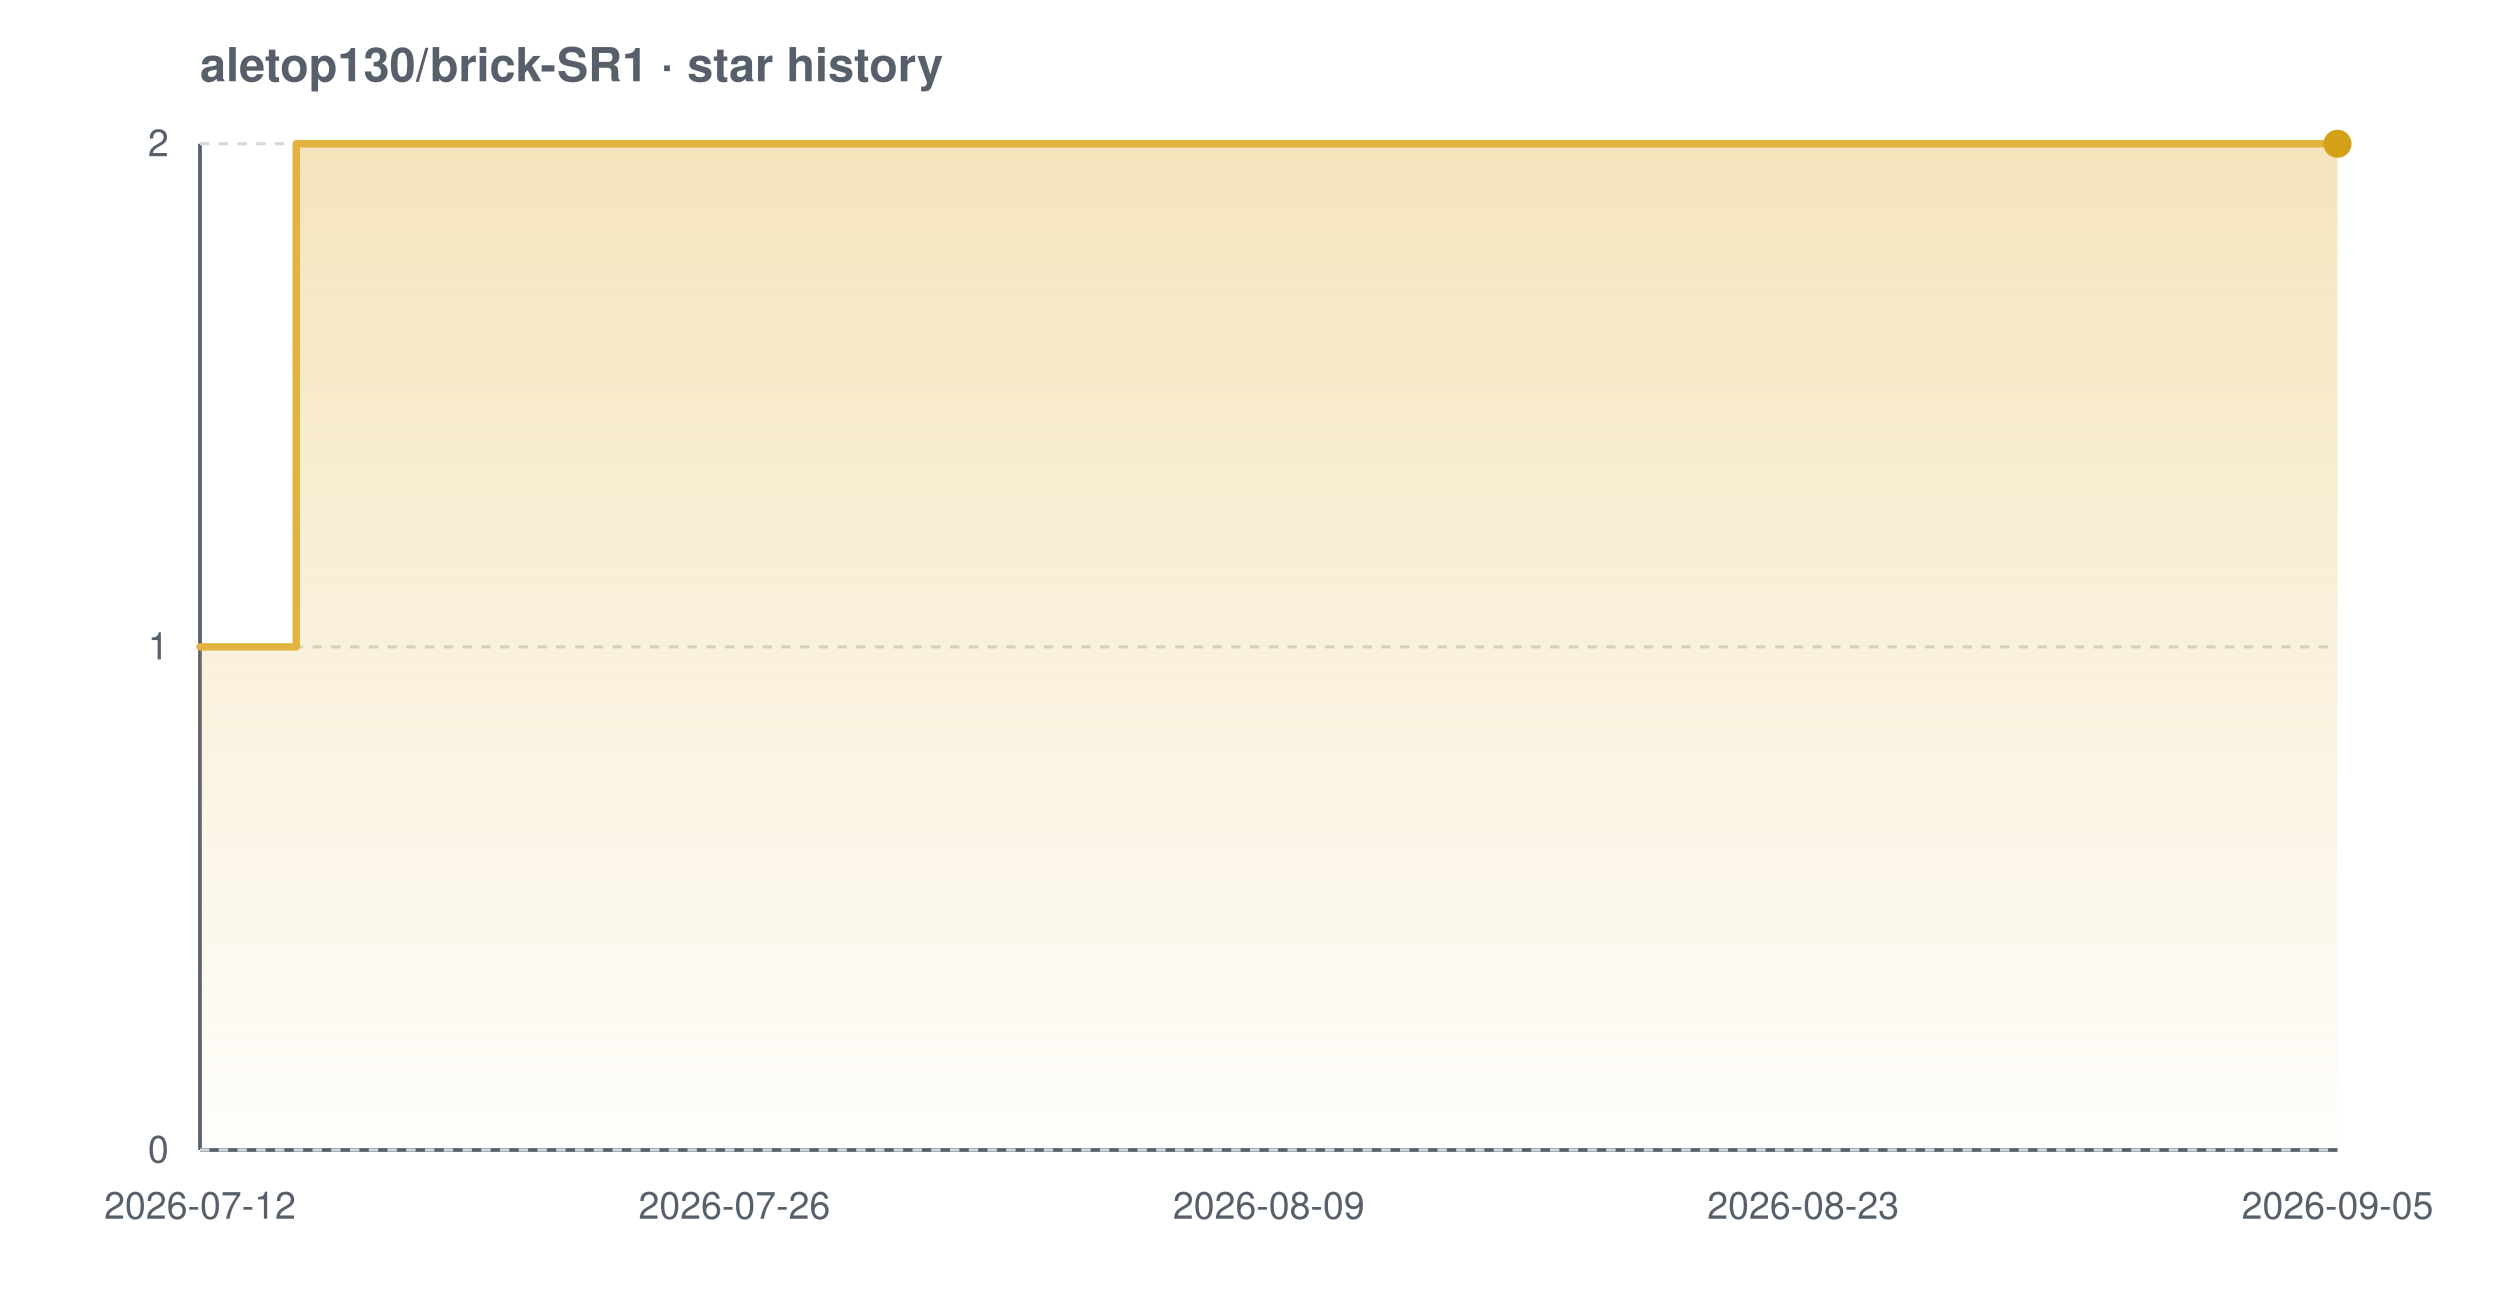
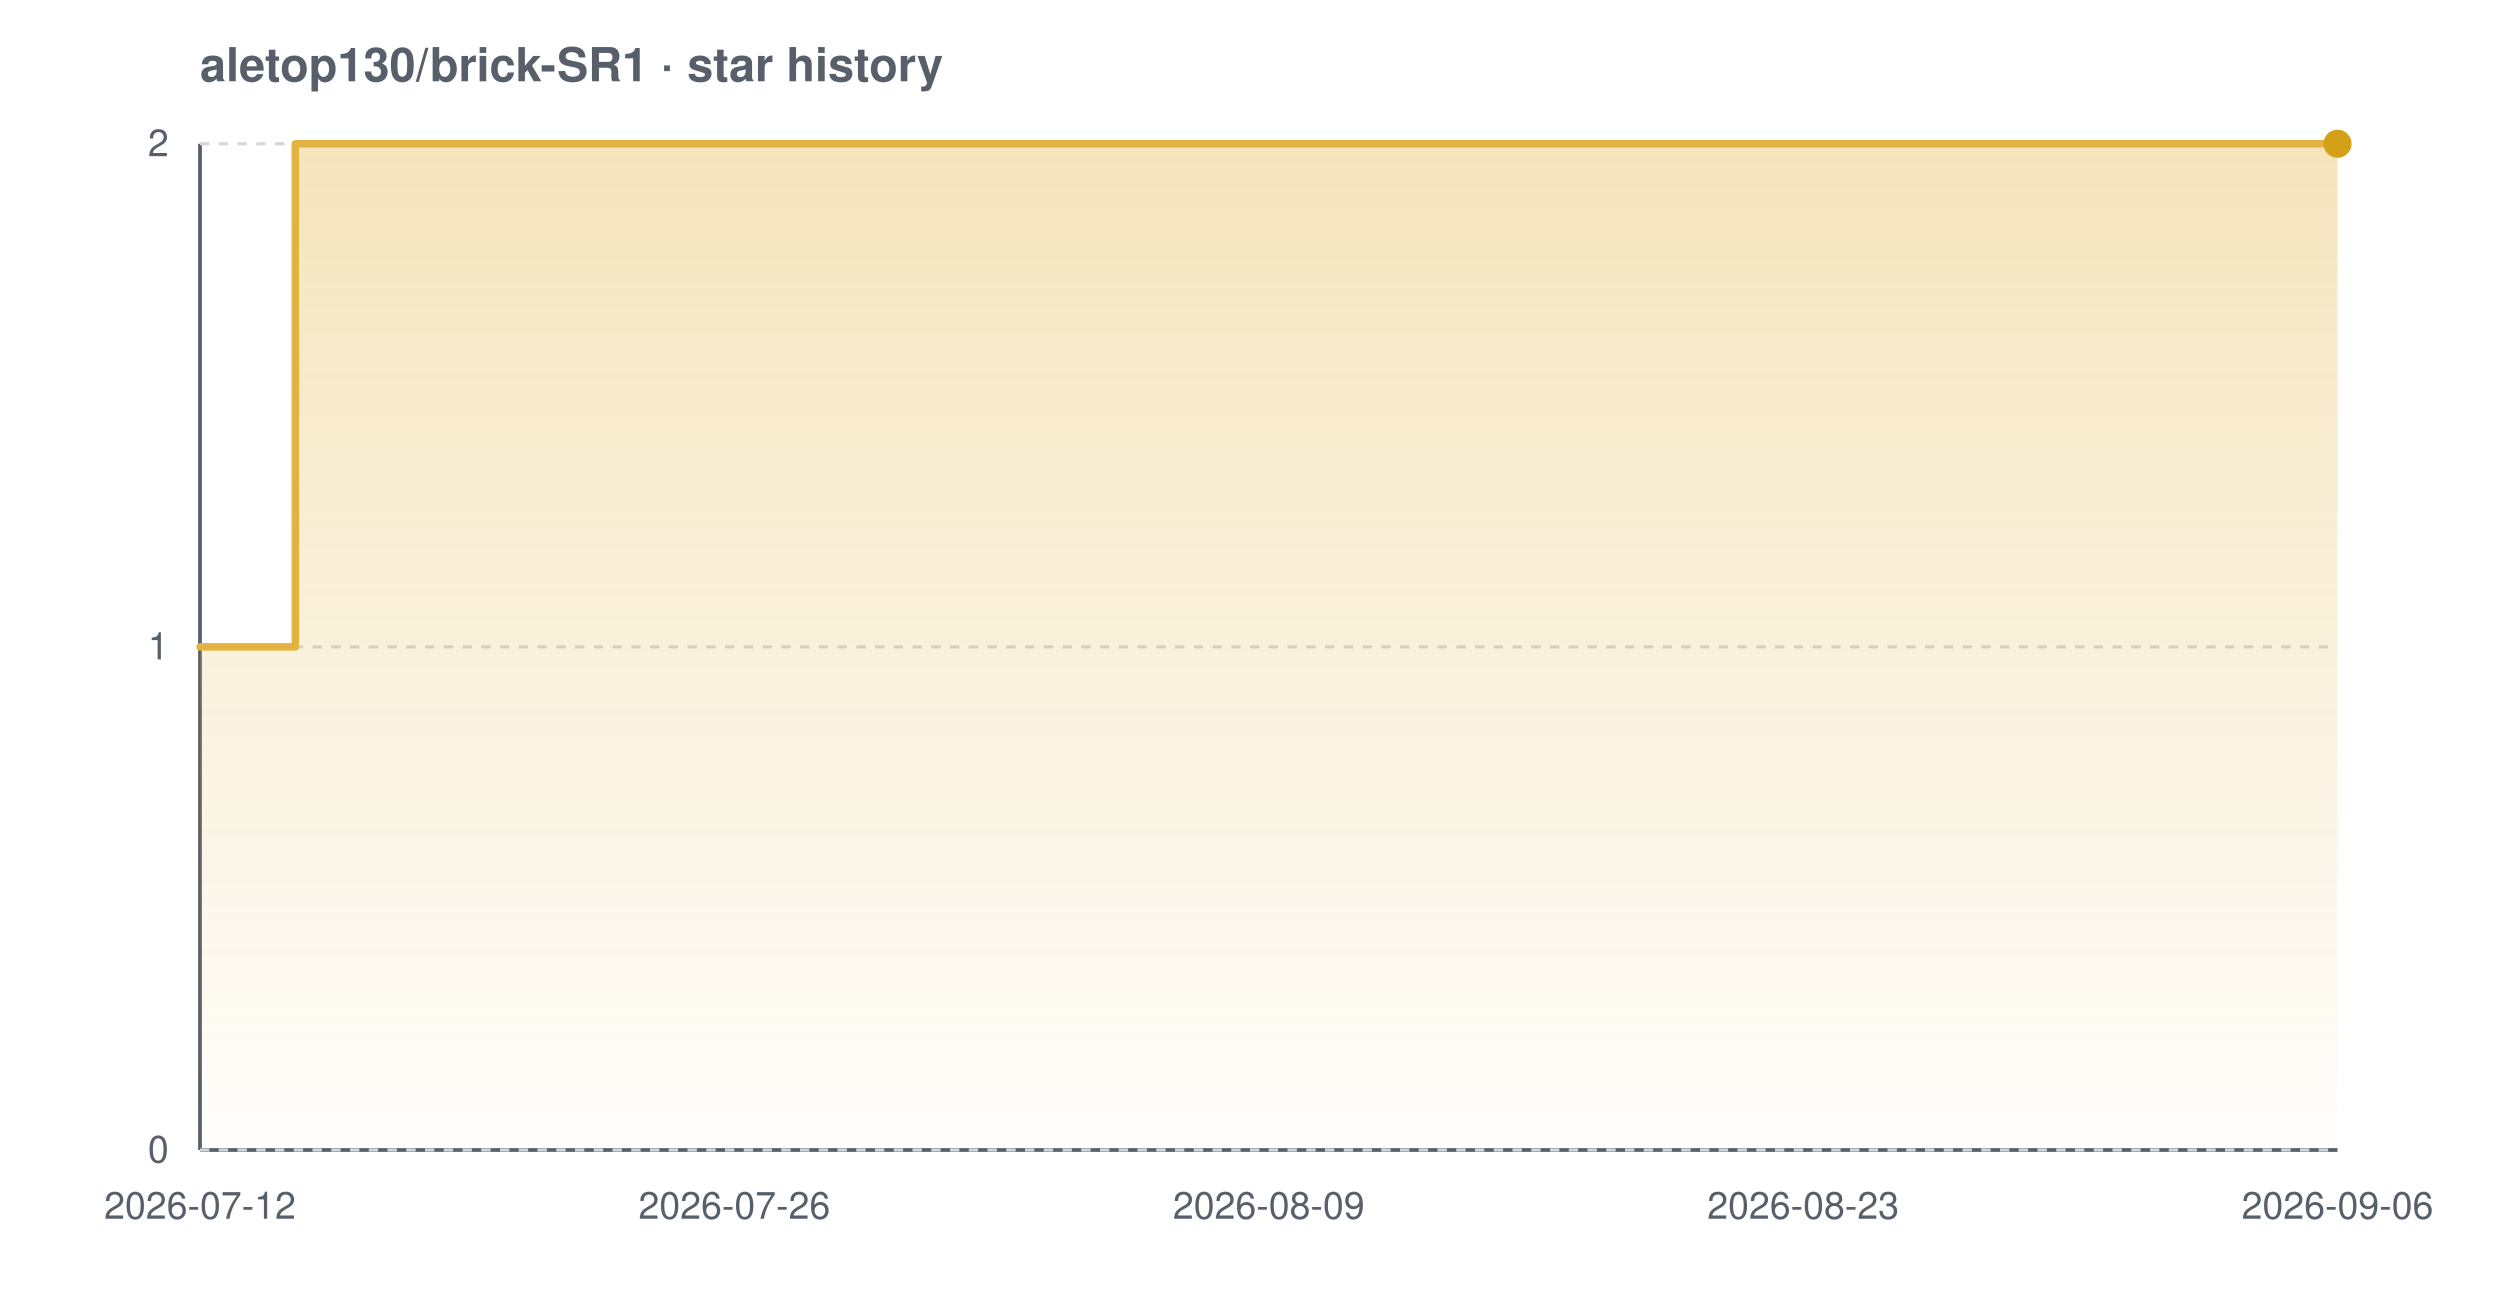
<svg xmlns="http://www.w3.org/2000/svg" width="800" height="420" viewBox="0 0 800 420" font-family="-apple-system,BlinkMacSystemFont,'Segoe UI',Helvetica,Arial,sans-serif" role="img" aria-label="Star history chart for aletop130/brick-SR1">
  <defs>
    <linearGradient id="grad-light" x1="0" y1="0" x2="0" y2="1">
      <stop offset="0%" stop-color="#e3b341" stop-opacity="0.35" />
      <stop offset="100%" stop-color="#e3b341" stop-opacity="0.02" />
    </linearGradient>
  </defs>
  <text x="64" y="26" font-size="15" font-weight="600" fill="#57606a">aletop130/brick-SR1 · star history</text>
  <line x1="64" y1="368" x2="748" y2="368" stroke="#57606a" stroke-width="1.2" />
  <line x1="64" y1="46" x2="64" y2="368" stroke="#57606a" stroke-width="1.2" />
  <line x1="64" y1="368.0" x2="748" y2="368.0" stroke="#d0d7de" stroke-width="1" stroke-dasharray="3 3" />
  <line x1="64" y1="207.0" x2="748" y2="207.0" stroke="#d0d7de" stroke-width="1" stroke-dasharray="3 3" />
  <line x1="64" y1="46.0" x2="748" y2="46.0" stroke="#d0d7de" stroke-width="1" stroke-dasharray="3 3" />
-   <path d="M 64.0 207.0 L 94.8 207.0 L 94.8 46.0 L 748.0 46.0 L 748.0 46.0 L 748.0 368.0 L 64.0 368.0 Z" fill="url(#grad-light)" />
-   <path d="M 64.0 207.0 L 94.8 207.0 L 94.8 46.0 L 748.0 46.0 L 748.0 46.0" fill="none" stroke="#e3b341" stroke-width="2.4" stroke-linejoin="round" stroke-linecap="round" />
+   <path d="M 64.0 207.0 L 94.5 207.0 L 94.5 46.0 L 748.0 46.0 L 748.0 46.0 L 748.0 368.0 L 64.0 368.0 Z" fill="url(#grad-light)" />
+   <path d="M 64.0 207.0 L 94.5 207.0 L 94.5 46.0 L 748.0 46.0 L 748.0 46.0" fill="none" stroke="#e3b341" stroke-width="2.4" stroke-linejoin="round" stroke-linecap="round" />
  <circle cx="748.0" cy="46.0" r="4.5" fill="#d4a017" />
  <text x="54" y="372.0" text-anchor="end" font-size="12" fill="#57606a">0</text>
  <text x="54" y="211.0" text-anchor="end" font-size="12" fill="#57606a">1</text>
  <text x="54" y="50.0" text-anchor="end" font-size="12" fill="#57606a">2</text>
  <text x="64.0" y="390" text-anchor="middle" font-size="12" fill="#57606a">2026-07-12</text>
  <text x="235.0" y="390" text-anchor="middle" font-size="12" fill="#57606a">2026-07-26</text>
  <text x="406.0" y="390" text-anchor="middle" font-size="12" fill="#57606a">2026-08-09</text>
  <text x="577.0" y="390" text-anchor="middle" font-size="12" fill="#57606a">2026-08-23</text>
-   <text x="748.0" y="390" text-anchor="middle" font-size="12" fill="#57606a">2026-09-05</text>
+   <text x="748.0" y="390" text-anchor="middle" font-size="12" fill="#57606a">2026-09-06</text>
</svg>
